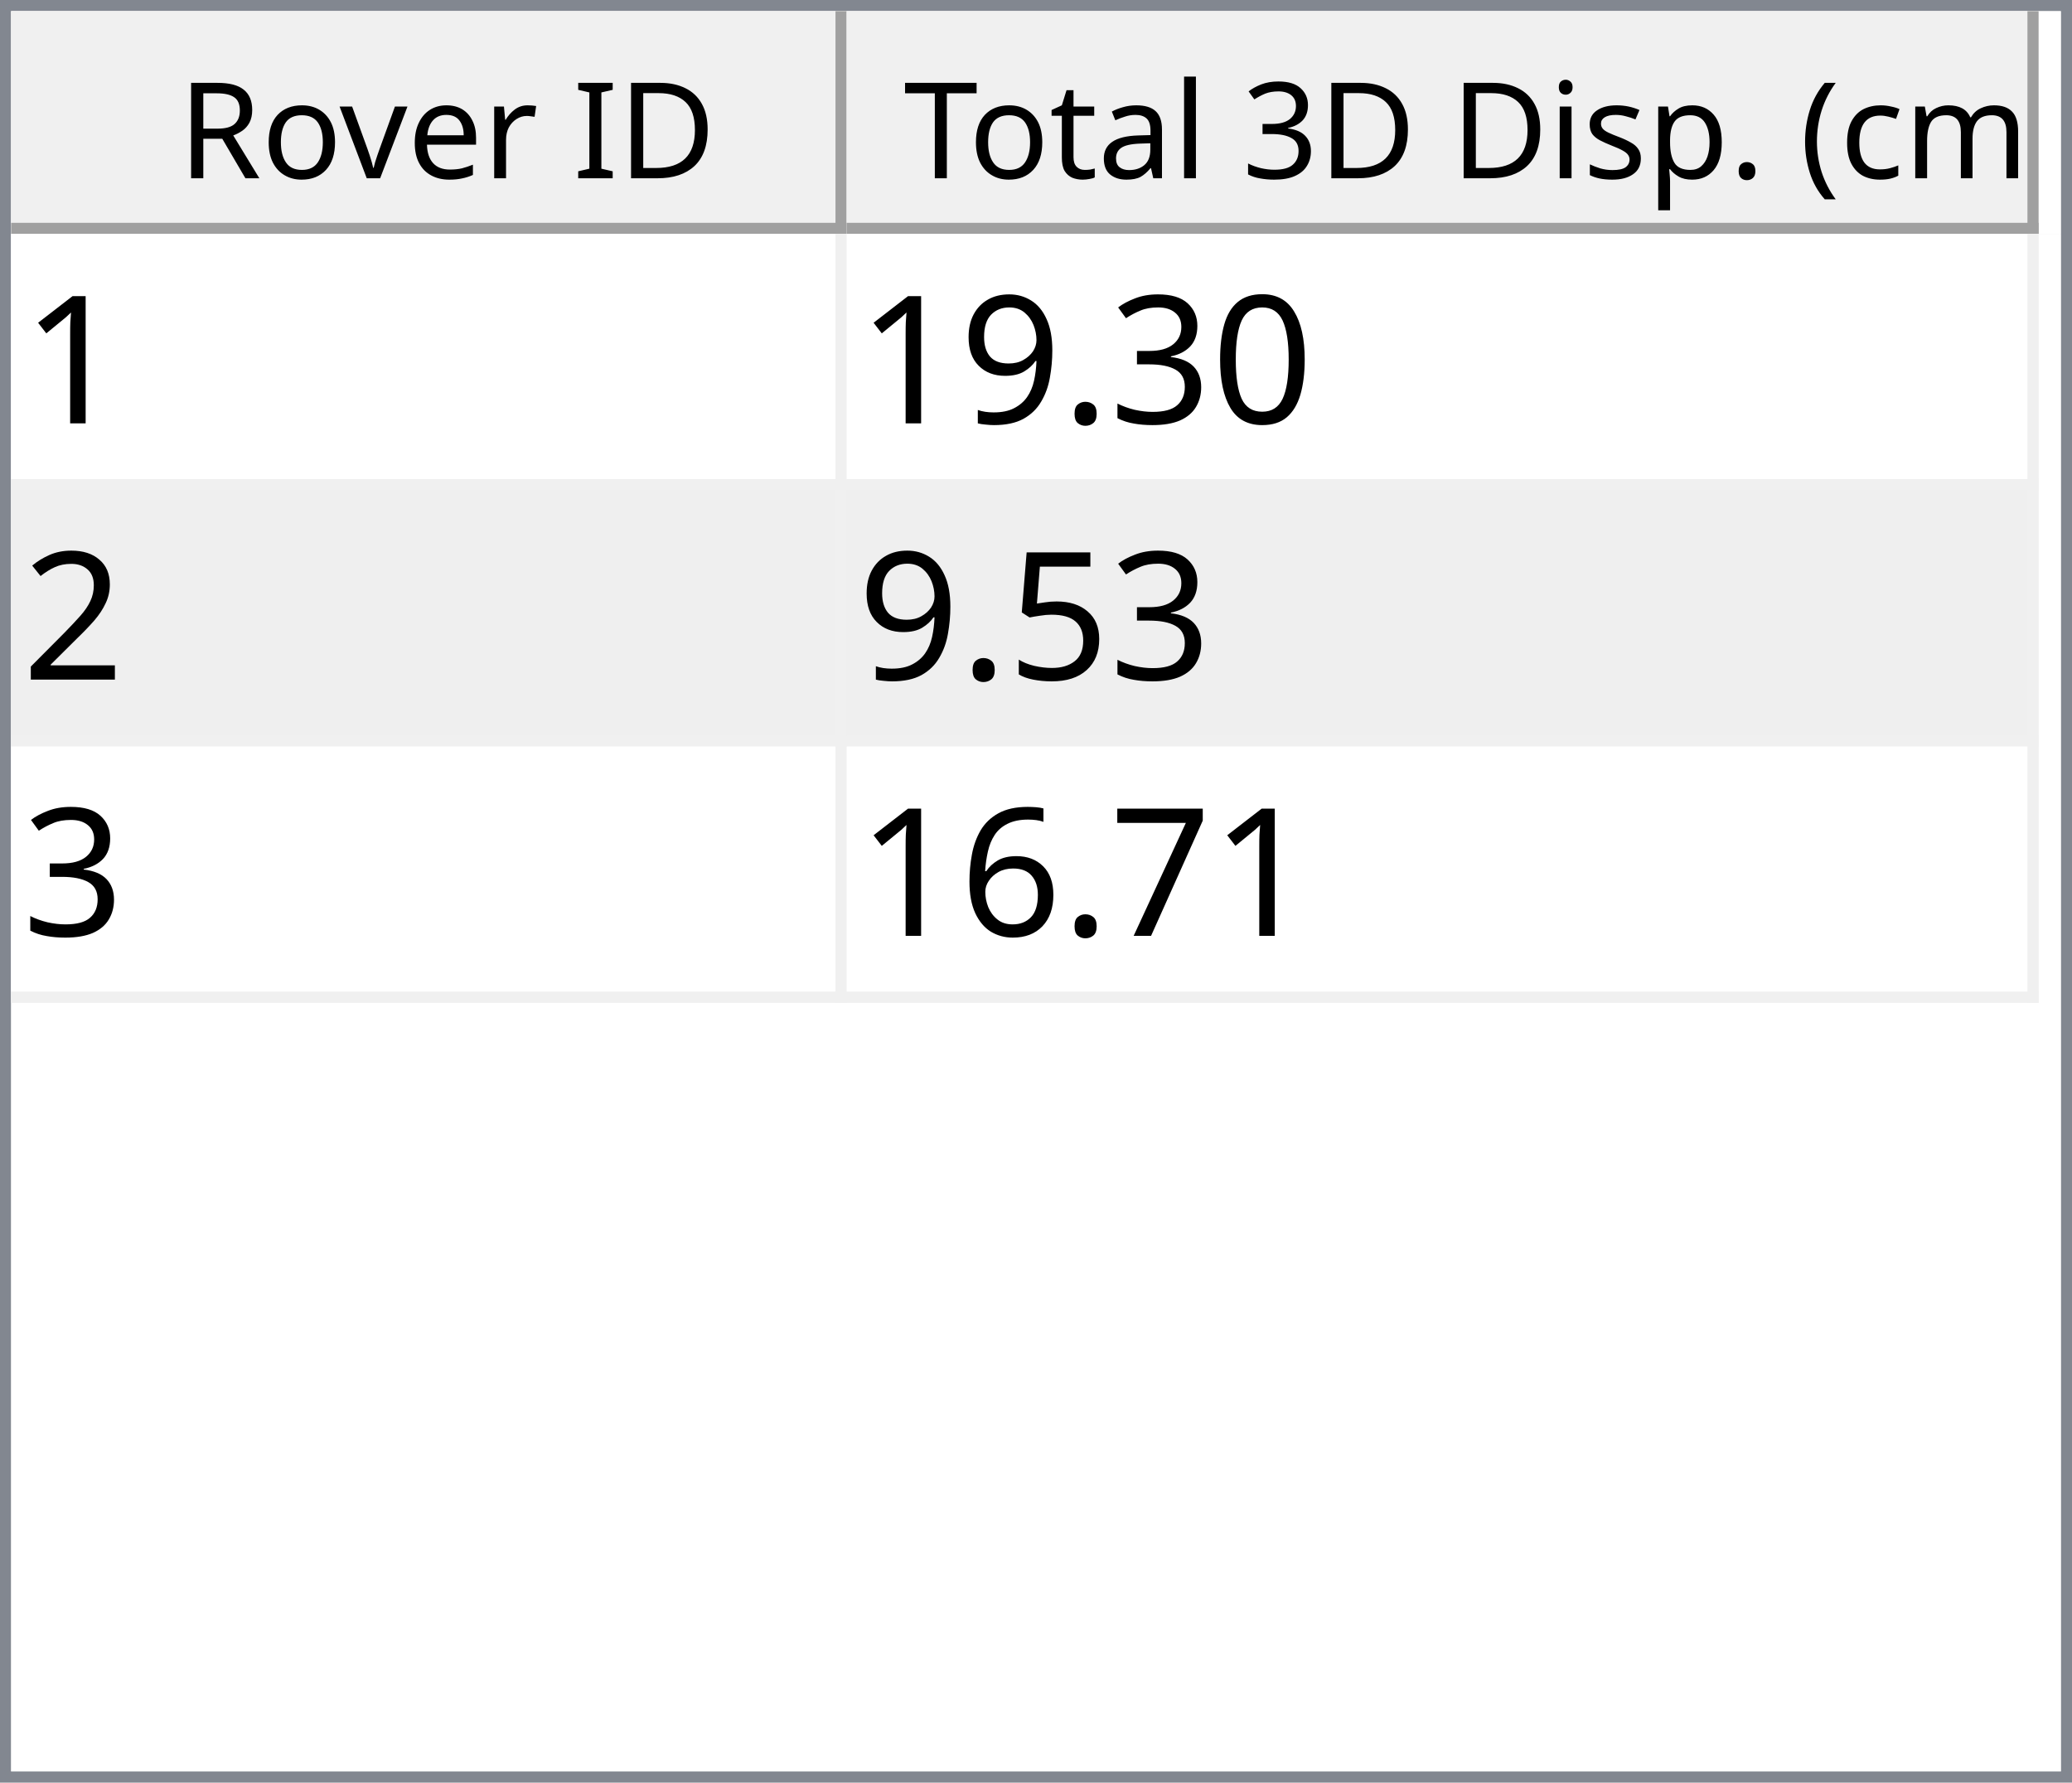
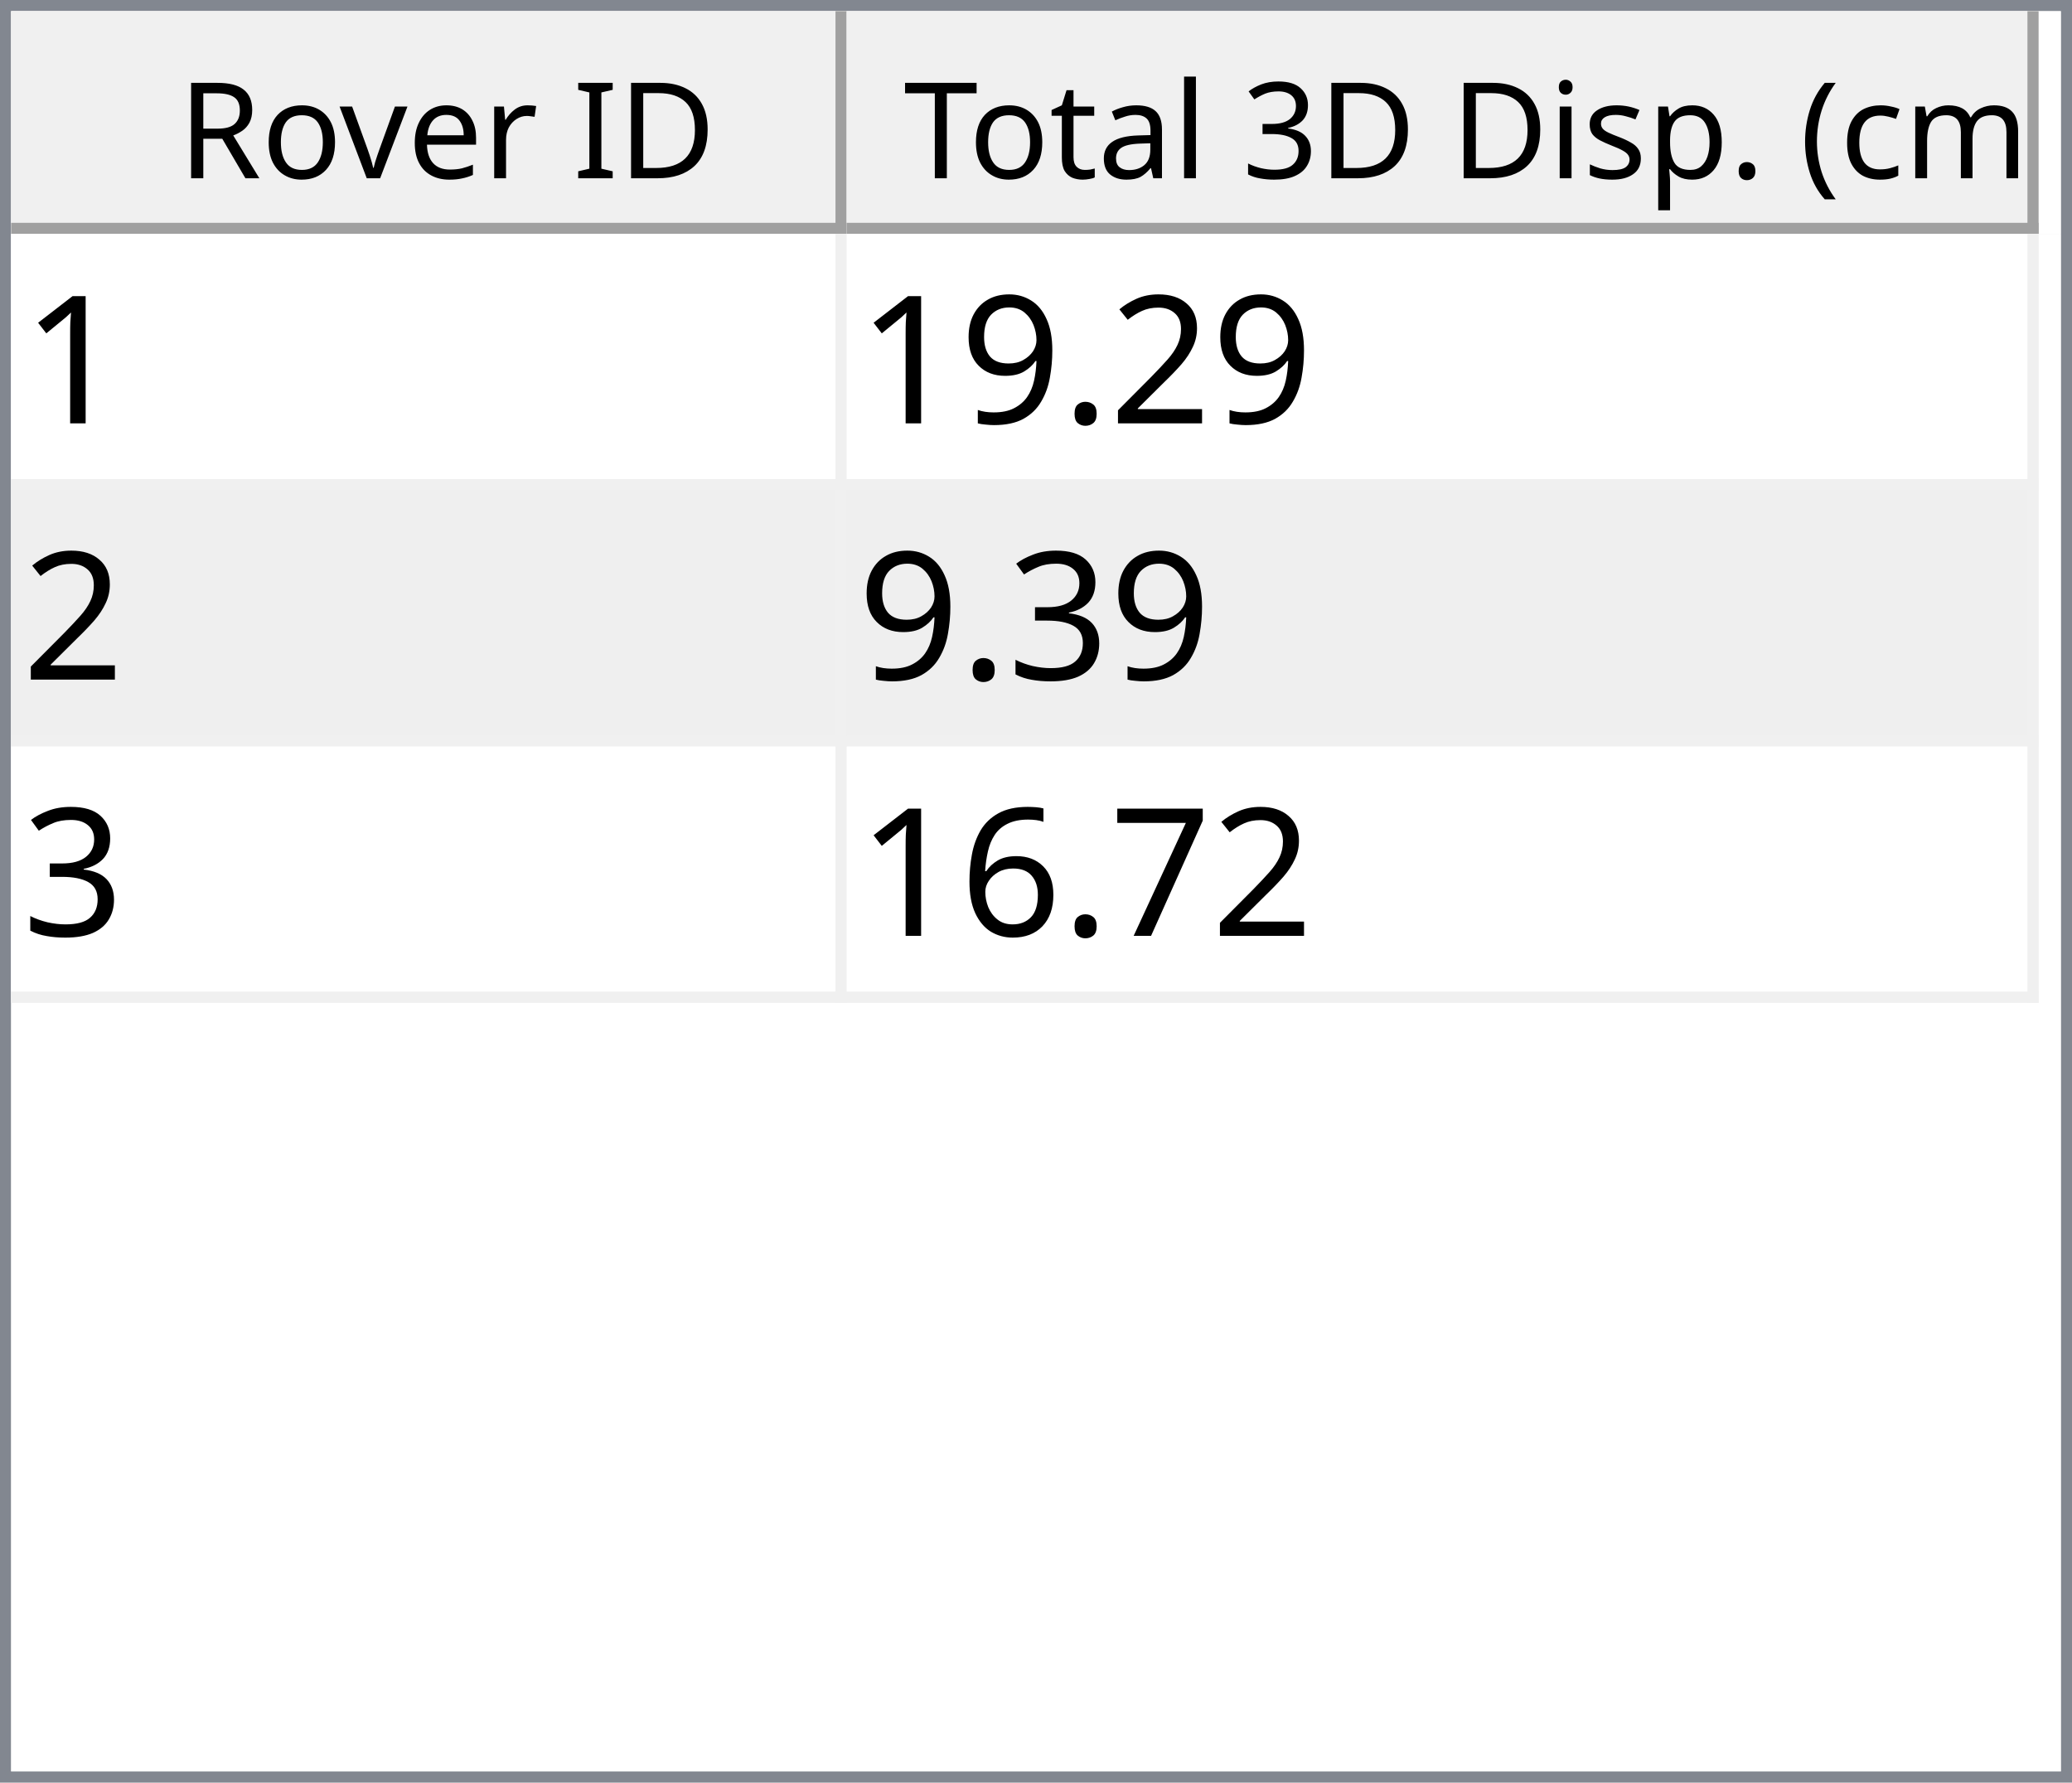
<svg xmlns="http://www.w3.org/2000/svg" style="fill-opacity:1; color-rendering:auto; color-interpolation:auto; text-rendering:auto; stroke:black; stroke-linecap:square; stroke-miterlimit:10; shape-rendering:auto; stroke-opacity:1; fill:black; stroke-dasharray:none; font-weight:normal; stroke-width:1; font-family:'Dialog'; font-style:normal; stroke-linejoin:miter; font-size:12px; stroke-dashoffset:0; image-rendering:auto;" width="186" height="160">
  <defs id="genericDefs" />
  <g>
    <defs id="defs1">
      <clipPath clipPathUnits="userSpaceOnUse" id="clipPath1">
        <path d="M0 0 L186 0 L186 160 L0 160 L0 0 Z" />
      </clipPath>
      <clipPath clipPathUnits="userSpaceOnUse" id="clipPath2">
        <path d="M0 0 L0 160 L186 160 L186 0 Z" />
      </clipPath>
      <clipPath clipPathUnits="userSpaceOnUse" id="clipPath3">
        <path d="M0 0 L0 20 L184 20 L184 0 Z" />
      </clipPath>
      <clipPath clipPathUnits="userSpaceOnUse" id="clipPath4">
        <path d="M0 0 L0 20 L75 20 L75 0 Z" />
      </clipPath>
      <clipPath clipPathUnits="userSpaceOnUse" id="clipPath5">
        <path d="M1 1 L1 19 L74 19 L74 1 Z" />
      </clipPath>
      <clipPath clipPathUnits="userSpaceOnUse" id="clipPath6">
        <path d="M0 0 L0 18 L73 18 L73 0 Z" />
      </clipPath>
      <clipPath clipPathUnits="userSpaceOnUse" id="clipPath7">
        <path d="M-0.5 -0.5 L-0.5 19.5 L74.5 19.5 L74.5 -0.5 Z" />
      </clipPath>
      <clipPath clipPathUnits="userSpaceOnUse" id="clipPath8">
        <path d="M0 0 L0 20 L107 20 L107 0 Z" />
      </clipPath>
      <clipPath clipPathUnits="userSpaceOnUse" id="clipPath9">
        <path d="M1 1 L1 19 L106 19 L106 1 Z" />
      </clipPath>
      <clipPath clipPathUnits="userSpaceOnUse" id="clipPath10">
        <path d="M0 0 L0 18 L105 18 L105 0 Z" />
      </clipPath>
      <clipPath clipPathUnits="userSpaceOnUse" id="clipPath11">
        <path d="M-0.5 -0.5 L-0.5 19.5 L106.5 19.5 L106.5 -0.5 Z" />
      </clipPath>
      <clipPath clipPathUnits="userSpaceOnUse" id="clipPath12">
        <path d="M0 0 L0 138 L184 138 L184 0 Z" />
      </clipPath>
      <clipPath clipPathUnits="userSpaceOnUse" id="clipPath13">
        <path d="M0 0 L0 69 L182 69 L182 0 Z" />
      </clipPath>
      <clipPath clipPathUnits="userSpaceOnUse" id="clipPath14">
        <path d="M-0.5 -0.5 L-0.5 68.5 L181.5 68.5 L181.5 -0.5 Z" />
      </clipPath>
      <clipPath clipPathUnits="userSpaceOnUse" id="clipPath15">
        <path d="M0 0 L0 22 L74 22 L74 0 Z" />
      </clipPath>
      <clipPath clipPathUnits="userSpaceOnUse" id="clipPath16">
        <path d="M0 0 L0 22 L106 22 L106 0 Z" />
      </clipPath>
      <font horiz-adv-x="64.551" id="font1">
        <font-face ascent="107.91" descent="25.098" units-per-em="100" style="font-style:normal; font-family:Segoe UI; font-weight:normal;" />
        <missing-glyph horiz-adv-x="64.551" d="M8.109 0 L8.109 68.266 L56.453 68.266 L56.453 0 L8.109 0 ZM15.328 7.234 L49.219 7.234 L49.219 61.031 L15.328 61.031 L15.328 7.234 Z" />
        <glyph unicode="D" horiz-adv-x="70.117" d="M9.188 0 L9.188 70.016 L28.516 70.016 Q65.531 70.016 65.531 35.891 Q65.531 19.672 55.25 9.836 Q44.969 0 27.734 0 L9.188 0 ZM17.391 62.594 L17.391 7.422 L27.828 7.422 Q41.609 7.422 49.273 14.797 Q56.938 22.172 56.938 35.688 Q56.938 62.594 28.328 62.594 L17.391 62.594 Z" />
        <glyph unicode="I" horiz-adv-x="26.611" d="M17.391 0 L9.188 0 L9.188 70.016 L17.391 70.016 L17.391 0 Z" />
        <glyph unicode=" " horiz-adv-x="27.393" d="" />
        <glyph unicode="r" horiz-adv-x="34.766" d="M34.188 41.891 Q32.078 43.5 28.125 43.5 Q23 43.5 19.555 38.672 Q16.109 33.844 16.109 25.484 L16.109 0 L8.109 0 L8.109 50 L16.109 50 L16.109 39.703 L16.312 39.703 Q18.016 44.969 21.531 47.922 Q25.047 50.875 29.391 50.875 Q32.516 50.875 34.188 50.203 L34.188 41.891 Z" />
        <glyph unicode="e" horiz-adv-x="52.295" d="M48.297 23 L12.984 23 Q13.188 14.656 17.484 10.109 Q21.781 5.562 29.297 5.562 Q37.75 5.562 44.828 11.141 L44.828 3.609 Q38.234 -1.172 27.391 -1.172 Q16.797 -1.172 10.742 5.641 Q4.688 12.453 4.688 24.812 Q4.688 36.469 11.305 43.82 Q17.922 51.172 27.734 51.172 Q37.547 51.172 42.922 44.828 Q48.297 38.484 48.297 27.203 L48.297 23 ZM40.094 29.781 Q40.047 36.719 36.75 40.578 Q33.453 44.438 27.594 44.438 Q21.922 44.438 17.969 40.383 Q14.016 36.328 13.094 29.781 L40.094 29.781 Z" />
        <glyph unicode="v" horiz-adv-x="47.9" d="M47.406 50 L27.484 0 L19.625 0 L0.688 50 L9.469 50 L22.172 13.672 Q23.578 9.672 23.922 6.688 L24.125 6.688 Q24.609 10.453 25.688 13.484 L38.969 50 L47.406 50 Z" />
        <glyph unicode="o" horiz-adv-x="58.594" d="M29 -1.172 Q17.922 -1.172 11.305 5.836 Q4.688 12.844 4.688 24.422 Q4.688 37.016 11.57 44.094 Q18.453 51.172 30.172 51.172 Q41.359 51.172 47.633 44.289 Q53.906 37.406 53.906 25.203 Q53.906 13.234 47.141 6.031 Q40.375 -1.172 29 -1.172 ZM29.594 44.438 Q21.875 44.438 17.383 39.188 Q12.891 33.938 12.891 24.703 Q12.891 15.828 17.43 10.695 Q21.969 5.562 29.594 5.562 Q37.359 5.562 41.531 10.594 Q45.703 15.625 45.703 24.906 Q45.703 34.281 41.531 39.359 Q37.359 44.438 29.594 44.438 Z" />
        <glyph unicode="R" horiz-adv-x="59.814" d="M59.375 0 L49.609 0 L37.891 19.625 Q36.281 22.359 34.766 24.289 Q33.25 26.219 31.664 27.438 Q30.078 28.656 28.25 29.219 Q26.422 29.781 24.125 29.781 L17.391 29.781 L17.391 0 L9.188 0 L9.188 70.016 L30.078 70.016 Q34.672 70.016 38.555 68.867 Q42.438 67.719 45.289 65.375 Q48.141 63.031 49.758 59.547 Q51.375 56.062 51.375 51.375 Q51.375 47.703 50.273 44.656 Q49.172 41.609 47.148 39.211 Q45.125 36.812 42.266 35.133 Q39.406 33.453 35.844 32.516 L35.844 32.328 Q37.594 31.547 38.891 30.547 Q40.188 29.547 41.359 28.18 Q42.531 26.812 43.68 25.078 Q44.828 23.344 46.234 21.047 L59.375 0 ZM17.391 62.594 L17.391 37.203 L28.516 37.203 Q31.594 37.203 34.203 38.133 Q36.812 39.062 38.719 40.797 Q40.625 42.531 41.703 45.047 Q42.781 47.562 42.781 50.688 Q42.781 56.297 39.141 59.445 Q35.5 62.594 28.609 62.594 L17.391 62.594 Z" />
        <glyph unicode=")" horiz-adv-x="30.176" d="M8.297 -15.922 L1.172 -15.922 Q16.406 2.344 16.406 26.812 Q16.406 51.469 1.078 70.016 L8.297 70.016 Q23.531 52.156 23.531 26.703 Q23.531 1.375 8.297 -15.922 Z" />
        <glyph unicode="m" horiz-adv-x="86.133" d="M79.109 0 L71.094 0 L71.094 28.719 Q71.094 37.016 68.531 40.727 Q65.969 44.438 59.906 44.438 Q54.781 44.438 51.195 39.75 Q47.609 35.062 47.609 28.516 L47.609 0 L39.594 0 L39.594 29.688 Q39.594 44.438 28.219 44.438 Q22.953 44.438 19.531 40.016 Q16.109 35.594 16.109 28.516 L16.109 0 L8.109 0 L8.109 50 L16.109 50 L16.109 42.094 L16.312 42.094 Q21.625 51.172 31.844 51.172 Q36.969 51.172 40.773 48.312 Q44.578 45.453 46 40.828 Q51.562 51.172 62.594 51.172 Q79.109 51.172 79.109 30.812 L79.109 0 Z" />
        <glyph unicode="c" horiz-adv-x="46.191" d="M42.188 2.297 Q36.422 -1.172 28.516 -1.172 Q17.828 -1.172 11.258 5.789 Q4.688 12.75 4.688 23.828 Q4.688 36.188 11.766 43.68 Q18.844 51.172 30.672 51.172 Q37.25 51.172 42.281 48.734 L42.281 40.531 Q36.719 44.438 30.375 44.438 Q22.703 44.438 17.797 38.945 Q12.891 33.453 12.891 24.516 Q12.891 15.719 17.508 10.641 Q22.125 5.562 29.891 5.562 Q36.422 5.562 42.188 9.906 L42.188 2.297 Z" />
        <glyph unicode="(" horiz-adv-x="30.176" d="M29.109 -15.922 L21.969 -15.922 Q6.844 1.375 6.844 26.703 Q6.844 52.156 21.969 70.016 L29.203 70.016 Q13.875 51.469 13.875 26.812 Q13.875 2.344 29.109 -15.922 Z" />
        <glyph unicode="." horiz-adv-x="21.68" d="M10.891 -1.078 Q8.641 -1.078 7.055 0.539 Q5.469 2.156 5.469 4.391 Q5.469 6.641 7.055 8.273 Q8.641 9.906 10.891 9.906 Q13.188 9.906 14.797 8.273 Q16.406 6.641 16.406 4.391 Q16.406 2.156 14.797 0.539 Q13.188 -1.078 10.891 -1.078 Z" />
        <glyph unicode="p" horiz-adv-x="58.789" d="M16.312 7.234 L16.109 7.234 L16.109 -23 L8.109 -23 L8.109 50 L16.109 50 L16.109 41.219 L16.312 41.219 Q22.219 51.172 33.594 51.172 Q43.266 51.172 48.688 44.461 Q54.109 37.75 54.109 26.469 Q54.109 13.922 48 6.375 Q41.891 -1.172 31.297 -1.172 Q21.578 -1.172 16.312 7.234 ZM16.109 27.391 L16.109 20.406 Q16.109 14.203 20.141 9.883 Q24.172 5.562 30.375 5.562 Q37.641 5.562 41.773 11.133 Q45.906 16.703 45.906 26.609 Q45.906 34.969 42.047 39.703 Q38.188 44.438 31.594 44.438 Q24.609 44.438 20.359 39.578 Q16.109 34.719 16.109 27.391 Z" />
        <glyph unicode="s" horiz-adv-x="42.432" d="M5.078 1.812 L5.078 10.406 Q11.625 5.562 19.484 5.562 Q30.031 5.562 30.031 12.594 Q30.031 14.594 29.125 15.992 Q28.219 17.391 26.68 18.461 Q25.141 19.531 23.07 20.383 Q21 21.234 18.609 22.172 Q15.281 23.484 12.766 24.828 Q10.25 26.172 8.57 27.859 Q6.891 29.547 6.031 31.695 Q5.172 33.844 5.172 36.719 Q5.172 40.234 6.789 42.945 Q8.406 45.656 11.086 47.484 Q13.766 49.312 17.211 50.242 Q20.656 51.172 24.312 51.172 Q30.812 51.172 35.938 48.922 L35.938 40.828 Q30.422 44.438 23.25 44.438 Q21 44.438 19.195 43.922 Q17.391 43.406 16.094 42.477 Q14.797 41.547 14.086 40.258 Q13.375 38.969 13.375 37.406 Q13.375 35.453 14.086 34.133 Q14.797 32.812 16.164 31.789 Q17.531 30.766 19.484 29.938 Q21.438 29.109 23.922 28.125 Q27.25 26.859 29.883 25.516 Q32.516 24.172 34.375 22.484 Q36.234 20.797 37.234 18.602 Q38.234 16.406 38.234 13.375 Q38.234 9.672 36.602 6.938 Q34.969 4.203 32.234 2.398 Q29.5 0.594 25.93 -0.289 Q22.359 -1.172 18.453 -1.172 Q10.75 -1.172 5.078 1.812 Z" />
        <glyph unicode="i" horiz-adv-x="24.219" d="M12.203 62.703 Q10.062 62.703 8.547 64.164 Q7.031 65.625 7.031 67.875 Q7.031 70.125 8.547 71.609 Q10.062 73.094 12.203 73.094 Q14.406 73.094 15.945 71.609 Q17.484 70.125 17.484 67.875 Q17.484 65.719 15.945 64.211 Q14.406 62.703 12.203 62.703 ZM16.109 0 L8.109 0 L8.109 50 L16.109 50 L16.109 0 Z" />
        <glyph unicode="3" horiz-adv-x="53.906" d="M46.531 19.828 Q46.531 15.094 44.75 11.211 Q42.969 7.328 39.719 4.57 Q36.469 1.812 31.93 0.297 Q27.391 -1.219 21.922 -1.219 Q11.922 -1.219 6 2.594 L6 11.188 Q13.094 5.609 22.219 5.609 Q25.875 5.609 28.828 6.539 Q31.781 7.469 33.906 9.227 Q36.031 10.984 37.18 13.477 Q38.328 15.969 38.328 19.094 Q38.328 32.812 18.797 32.812 L12.984 32.812 L12.984 39.594 L18.5 39.594 Q35.797 39.594 35.797 52.484 Q35.797 64.406 22.609 64.406 Q15.188 64.406 8.688 59.422 L8.688 67.188 Q15.375 71.188 24.609 71.188 Q29 71.188 32.57 69.969 Q36.141 68.75 38.68 66.555 Q41.219 64.359 42.609 61.281 Q44 58.203 44 54.5 Q44 40.672 30.031 36.719 L30.031 36.531 Q33.594 36.141 36.625 34.797 Q39.656 33.453 41.852 31.305 Q44.047 29.156 45.289 26.25 Q46.531 23.344 46.531 19.828 Z" />
        <glyph unicode="l" horiz-adv-x="24.219" d="M16.109 0 L8.109 0 L8.109 74.031 L16.109 74.031 L16.109 0 Z" />
        <glyph unicode="a" horiz-adv-x="50.879" d="M43.891 0 L35.891 0 L35.891 7.812 L35.688 7.812 Q30.469 -1.172 20.312 -1.172 Q12.844 -1.172 8.617 2.781 Q4.391 6.734 4.391 13.281 Q4.391 27.297 20.906 29.594 L35.891 31.688 Q35.891 44.438 25.594 44.438 Q16.547 44.438 9.281 38.281 L9.281 46.484 Q16.656 51.172 26.266 51.172 Q43.891 51.172 43.891 32.516 L43.891 0 ZM35.891 25.297 L23.828 23.641 Q18.266 22.859 15.43 20.875 Q12.594 18.891 12.594 13.875 Q12.594 10.203 15.211 7.883 Q17.828 5.562 22.172 5.562 Q28.125 5.562 32.008 9.742 Q35.891 13.922 35.891 20.312 L35.891 25.297 Z" />
        <glyph unicode="t" horiz-adv-x="33.887" d="M31.297 0.484 Q28.469 -1.078 23.828 -1.078 Q10.688 -1.078 10.688 13.578 L10.688 43.172 L2.094 43.172 L2.094 50 L10.688 50 L10.688 62.203 L18.703 64.797 L18.703 50 L31.297 50 L31.297 43.172 L18.703 43.172 L18.703 14.984 Q18.703 9.969 20.414 7.82 Q22.125 5.672 26.078 5.672 Q29.109 5.672 31.297 7.328 L31.297 0.484 Z" />
        <glyph unicode="T" horiz-adv-x="52.393" d="M50.594 62.594 L30.375 62.594 L30.375 0 L22.172 0 L22.172 62.594 L2 62.594 L2 70.016 L50.594 70.016 L50.594 62.594 Z" />
      </font>
      <font horiz-adv-x="75.0" id="font2">
        <font-face ascent="100.537" descent="21.973" units-per-em="100" style="font-style:normal; font-family:sans-serif; font-weight:normal;" />
        <missing-glyph horiz-adv-x="75.0" d="M12.5 0 L12.5 62.5 L62.5 62.5 L62.5 0 L12.5 0 ZM14.062 1.562 L60.938 1.562 L60.938 60.938 L14.062 60.938 L14.062 1.562 Z" />
        <glyph unicode="1" horiz-adv-x="55.615" d="M37.25 0 L28.469 0 L28.469 56 Q25.297 52.984 20.141 49.953 Q14.984 46.922 10.891 45.406 L10.891 53.906 Q18.266 57.375 23.781 62.305 Q29.297 67.234 31.594 71.875 L37.25 71.875 L37.25 0 Z" />
-         <glyph unicode="0" horiz-adv-x="55.615" d="M4.156 35.297 Q4.156 48 6.766 55.742 Q9.375 63.484 14.523 67.68 Q19.672 71.875 27.484 71.875 Q33.25 71.875 37.594 69.555 Q41.938 67.234 44.773 62.867 Q47.609 58.5 49.219 52.227 Q50.828 45.953 50.828 35.297 Q50.828 22.703 48.242 14.969 Q45.656 7.234 40.508 3.008 Q35.359 -1.219 27.484 -1.219 Q17.141 -1.219 11.234 6.203 Q4.156 15.141 4.156 35.297 ZM13.188 35.297 Q13.188 17.672 17.312 11.836 Q21.438 6 27.484 6 Q33.547 6 37.672 11.859 Q41.797 17.719 41.797 35.297 Q41.797 52.984 37.672 58.789 Q33.547 64.594 27.391 64.594 Q21.344 64.594 17.719 59.469 Q13.188 52.938 13.188 35.297 Z" />
-         <glyph unicode="3" horiz-adv-x="55.615" d="M4.203 18.891 L12.984 20.062 Q14.5 12.594 18.141 9.297 Q21.781 6 27 6 Q33.203 6 37.477 10.297 Q41.75 14.594 41.75 20.953 Q41.75 27 37.797 30.93 Q33.844 34.859 27.734 34.859 Q25.25 34.859 21.531 33.891 L22.516 41.609 Q23.391 41.5 23.922 41.5 Q29.547 41.5 34.039 44.43 Q38.531 47.359 38.531 53.469 Q38.531 58.297 35.258 61.477 Q31.984 64.656 26.812 64.656 Q21.688 64.656 18.266 61.43 Q14.844 58.203 13.875 51.766 L5.078 53.328 Q6.688 62.156 12.398 67.016 Q18.109 71.875 26.609 71.875 Q32.469 71.875 37.398 69.359 Q42.328 66.844 44.945 62.5 Q47.562 58.156 47.562 53.266 Q47.562 48.641 45.07 44.828 Q42.578 41.016 37.703 38.766 Q44.047 37.312 47.562 32.695 Q51.078 28.078 51.078 21.141 Q51.078 11.766 44.242 5.25 Q37.406 -1.266 26.953 -1.266 Q17.531 -1.266 11.305 4.352 Q5.078 9.969 4.203 18.891 Z" />
+         <glyph unicode="2" horiz-adv-x="55.615" d="M50.344 8.453 L50.344 0 L3.031 0 Q2.938 3.172 4.047 6.109 Q5.859 10.938 9.836 15.625 Q13.812 20.312 21.344 26.469 Q33.016 36.031 37.117 41.625 Q41.219 47.219 41.219 52.203 Q41.219 57.422 37.477 61.008 Q33.734 64.594 27.734 64.594 Q21.391 64.594 17.578 60.789 Q13.766 56.984 13.719 50.25 L4.688 51.172 Q5.609 61.281 11.664 66.578 Q17.719 71.875 27.938 71.875 Q38.234 71.875 44.242 66.164 Q50.25 60.453 50.25 52 Q50.25 47.703 48.492 43.555 Q46.734 39.406 42.656 34.812 Q38.578 30.219 29.109 22.219 Q21.188 15.578 18.945 13.211 Q16.703 10.844 15.234 8.453 L50.344 8.453 Z" />
        <glyph unicode="." horiz-adv-x="27.783" d="M9.078 0 L9.078 10.016 L19.094 10.016 L19.094 0 L9.078 0 Z" />
        <glyph unicode="9" horiz-adv-x="55.615" d="M5.469 16.547 L13.922 17.328 Q14.984 11.375 18.016 8.688 Q21.047 6 25.781 6 Q29.828 6 32.883 7.859 Q35.938 9.719 37.891 12.82 Q39.844 15.922 41.164 21.195 Q42.484 26.469 42.484 31.938 Q42.484 32.516 42.438 33.688 Q39.797 29.5 35.234 26.883 Q30.672 24.266 25.344 24.266 Q16.453 24.266 10.305 30.711 Q4.156 37.156 4.156 47.703 Q4.156 58.594 10.578 65.234 Q17 71.875 26.656 71.875 Q33.641 71.875 39.43 68.117 Q45.219 64.359 48.219 57.398 Q51.219 50.438 51.219 37.25 Q51.219 23.531 48.242 15.406 Q45.266 7.281 39.383 3.031 Q33.5 -1.219 25.594 -1.219 Q17.188 -1.219 11.867 3.445 Q6.547 8.109 5.469 16.547 ZM41.453 48.141 Q41.453 55.719 37.43 60.156 Q33.406 64.594 27.734 64.594 Q21.875 64.594 17.531 59.812 Q13.188 55.031 13.188 47.406 Q13.188 40.578 17.312 36.305 Q21.438 32.031 27.484 32.031 Q33.594 32.031 37.523 36.305 Q41.453 40.578 41.453 48.141 Z" />
-         <glyph unicode="2" horiz-adv-x="55.615" d="M50.344 8.453 L50.344 0 L3.031 0 Q2.938 3.172 4.047 6.109 Q5.859 10.938 9.836 15.625 Q13.812 20.312 21.344 26.469 Q33.016 36.031 37.117 41.625 Q41.219 47.219 41.219 52.203 Q41.219 57.422 37.477 61.008 Q33.734 64.594 27.734 64.594 Q21.391 64.594 17.578 60.789 Q13.766 56.984 13.719 50.25 L4.688 51.172 Q5.609 61.281 11.664 66.578 Q17.719 71.875 27.938 71.875 Q38.234 71.875 44.242 66.164 Q50.25 60.453 50.25 52 Q50.25 47.703 48.492 43.555 Q46.734 39.406 42.656 34.812 Q38.578 30.219 29.109 22.219 Q21.188 15.578 18.945 13.211 Q16.703 10.844 15.234 8.453 L50.344 8.453 Z" />
-         <glyph unicode="5" horiz-adv-x="55.615" d="M4.156 18.75 L13.375 19.531 Q14.406 12.797 18.141 9.398 Q21.875 6 27.156 6 Q33.5 6 37.891 10.789 Q42.281 15.578 42.281 23.484 Q42.281 31 38.062 35.352 Q33.844 39.703 27 39.703 Q22.75 39.703 19.336 37.773 Q15.922 35.844 13.969 32.766 L5.719 33.844 L12.641 70.609 L48.25 70.609 L48.25 62.203 L19.672 62.203 L15.828 42.969 Q22.266 47.469 29.344 47.469 Q38.719 47.469 45.164 40.969 Q51.609 34.469 51.609 24.266 Q51.609 14.547 45.953 7.469 Q39.062 -1.219 27.156 -1.219 Q17.391 -1.219 11.211 4.25 Q5.031 9.719 4.156 18.75 Z" />
+         <glyph unicode="3" horiz-adv-x="55.615" d="M4.203 18.891 L12.984 20.062 Q14.5 12.594 18.141 9.297 Q21.781 6 27 6 Q33.203 6 37.477 10.297 Q41.75 14.594 41.75 20.953 Q41.75 27 37.797 30.93 Q33.844 34.859 27.734 34.859 Q25.25 34.859 21.531 33.891 L22.516 41.609 Q23.391 41.5 23.922 41.5 Q29.547 41.5 34.039 44.43 Q38.531 47.359 38.531 53.469 Q38.531 58.297 35.258 61.477 Q31.984 64.656 26.812 64.656 Q21.688 64.656 18.266 61.43 Q14.844 58.203 13.875 51.766 L5.078 53.328 Q6.688 62.156 12.398 67.016 Q18.109 71.875 26.609 71.875 Q32.469 71.875 37.398 69.359 Q42.328 66.844 44.945 62.5 Q47.562 58.156 47.562 53.266 Q47.562 48.641 45.07 44.828 Q42.578 41.016 37.703 38.766 Q44.047 37.312 47.562 32.695 Q51.078 28.078 51.078 21.141 Q51.078 11.766 44.242 5.25 Q37.406 -1.266 26.953 -1.266 Q17.531 -1.266 11.305 4.352 Q5.078 9.969 4.203 18.891 Z" />
        <glyph unicode="7" horiz-adv-x="55.615" d="M4.734 62.203 L4.734 70.656 L51.078 70.656 L51.078 63.812 Q44.234 56.547 37.523 44.484 Q30.812 32.422 27.156 19.672 Q24.516 10.688 23.781 0 L14.75 0 Q14.891 8.453 18.062 20.414 Q21.234 32.375 27.172 43.484 Q33.109 54.594 39.797 62.203 L4.734 62.203 Z" />
        <glyph unicode="6" horiz-adv-x="55.615" d="M49.75 54.047 L41.016 53.375 Q39.844 58.547 37.703 60.891 Q34.125 64.656 28.906 64.656 Q24.703 64.656 21.531 62.312 Q17.391 59.281 14.992 53.469 Q12.594 47.656 12.5 36.922 Q15.672 41.75 20.266 44.094 Q24.859 46.438 29.891 46.438 Q38.672 46.438 44.852 39.969 Q51.031 33.5 51.031 23.25 Q51.031 16.5 48.125 10.719 Q45.219 4.938 40.141 1.859 Q35.062 -1.219 28.609 -1.219 Q17.625 -1.219 10.695 6.859 Q3.766 14.938 3.766 33.5 Q3.766 54.25 11.422 63.672 Q18.109 71.875 29.438 71.875 Q37.891 71.875 43.289 67.141 Q48.688 62.406 49.75 54.047 ZM13.875 23.188 Q13.875 18.656 15.797 14.508 Q17.719 10.359 21.188 8.18 Q24.656 6 28.469 6 Q34.031 6 38.039 10.492 Q42.047 14.984 42.047 22.703 Q42.047 30.125 38.086 34.398 Q34.125 38.672 28.125 38.672 Q22.172 38.672 18.023 34.398 Q13.875 30.125 13.875 23.188 Z" />
      </font>
    </defs>
    <g style="fill:white; stroke:white;">
      <rect x="0" y="0" width="186" style="clip-path:url(#clipPath1); stroke:none;" height="160" />
    </g>
    <g style="fill:white; text-rendering:optimizeSpeed; color-rendering:optimizeSpeed; image-rendering:optimizeSpeed; shape-rendering:crispEdges; stroke:white; color-interpolation:sRGB;">
      <rect x="0" width="186" height="160" y="0" style="stroke:none;" />
      <path style="stroke:none;" d="M0 160 L186 160 L186 0 L0 0 Z" />
    </g>
    <g style="fill:rgb(240,240,240); font-family:'Segoe UI'; stroke:rgb(240,240,240);">
      <rect x="0" y="0" width="186" style="clip-path:url(#clipPath2); stroke:none;" height="160" />
    </g>
    <g style="fill:rgb(130,135,144); font-family:'Segoe UI'; stroke:rgb(130,135,144);">
      <path d="M0 0 L186 0 L186 160 L0 160 L0 0 ZM1 1 L185 1 L185 159 L1 159 L1 1 Z" style="fill-rule:evenodd; clip-path:url(#clipPath2); stroke:none;" />
    </g>
    <g style="fill:white; font-family:'Segoe UI'; stroke:white;" transform="translate(1,1)">
      <rect x="0" y="0" width="184" style="clip-path:url(#clipPath3); stroke:none;" height="20" />
    </g>
    <g style="fill:rgb(240,240,240); font-family:'Segoe UI'; stroke:rgb(240,240,240);" transform="translate(1,1)">
      <rect x="0" y="0" width="75" style="clip-path:url(#clipPath4); stroke:none;" height="20" />
    </g>
    <g style="font-family:'Segoe UI';" transform="translate(2,2)">
      <text x="14" xml:space="preserve" y="14" style="clip-path:url(#clipPath6); stroke:none;">Rover ID</text>
    </g>
    <g style="fill:rgb(160,160,160); font-family:'Segoe UI'; stroke:rgb(160,160,160); stroke-linejoin:bevel;" transform="translate(1.5,1.5)">
      <line x1="74" x2="74" y1="0" style="fill:none; clip-path:url(#clipPath7);" y2="19" />
    </g>
    <g style="fill:rgb(160,160,160); font-family:'Segoe UI'; stroke:rgb(160,160,160); stroke-linejoin:bevel;" transform="matrix(1,0,0,1,1,1) translate(0.5,0.5)">
      <line x1="0" x2="74" y1="19" style="fill:none; clip-path:url(#clipPath7);" y2="19" />
    </g>
    <g style="fill:rgb(240,240,240); font-family:'Segoe UI'; stroke:rgb(240,240,240);" transform="translate(76,1)">
      <rect x="0" y="0" width="107" style="clip-path:url(#clipPath8); stroke:none;" height="20" />
    </g>
    <g style="font-family:'Segoe UI';" transform="translate(77,2)">
      <text x="1" xml:space="preserve" y="14" style="clip-path:url(#clipPath10); stroke:none;"> Total 3D Disp. (cm)</text>
    </g>
    <g style="fill:rgb(160,160,160); font-family:'Segoe UI'; stroke:rgb(160,160,160); stroke-linejoin:bevel;" transform="translate(76.5,1.5)">
      <line x1="106" x2="106" y1="0" style="fill:none; clip-path:url(#clipPath11);" y2="19" />
    </g>
    <g style="fill:rgb(160,160,160); font-family:'Segoe UI'; stroke:rgb(160,160,160); stroke-linejoin:bevel;" transform="matrix(1,0,0,1,76,1) translate(0.5,0.5)">
      <line x1="0" x2="106" y1="19" style="fill:none; clip-path:url(#clipPath11);" y2="19" />
    </g>
    <g style="fill:white; font-family:'Segoe UI'; stroke:white;" transform="translate(1,21)">
      <rect x="0" y="0" width="184" style="clip-path:url(#clipPath12); stroke:none;" height="138" />
    </g>
    <g style="fill:rgb(240,240,240); font-size:16px; font-family:sans-serif; stroke:rgb(240,240,240);" transform="translate(1,21)">
      <rect x="0" y="0" width="182" style="clip-path:url(#clipPath13); stroke:none;" height="69" />
      <line transform="translate(0.5,0.5)" x1="0" x2="181" y1="22" style="clip-path:url(#clipPath14); fill:none; stroke-linejoin:bevel;" y2="22" />
    </g>
    <g transform="matrix(1,0,0,1,1,21) translate(0.5,0.5)" style="fill:rgb(240,240,240); font-size:16px; font-family:sans-serif; stroke:rgb(240,240,240); stroke-linejoin:bevel;">
      <line x1="0" x2="181" y1="45" style="fill:none; clip-path:url(#clipPath14);" y2="45" />
    </g>
    <g transform="matrix(1,0,0,1,1,21) translate(0.5,0.5)" style="fill:rgb(240,240,240); font-size:16px; font-family:sans-serif; stroke:rgb(240,240,240); stroke-linejoin:bevel;">
      <line x1="0" x2="181" y1="68" style="fill:none; clip-path:url(#clipPath14);" y2="68" />
    </g>
    <g transform="matrix(1,0,0,1,1,21) translate(0.5,0.5)" style="fill:rgb(240,240,240); font-size:16px; font-family:sans-serif; stroke:rgb(240,240,240); stroke-linejoin:bevel;">
      <line x1="74" x2="74" y1="0" style="fill:none; clip-path:url(#clipPath14);" y2="68" />
    </g>
    <g transform="matrix(1,0,0,1,1,21) translate(0.5,0.5)" style="fill:rgb(240,240,240); font-size:16px; font-family:sans-serif; stroke:rgb(240,240,240); stroke-linejoin:bevel;">
      <line x1="181" x2="181" y1="0" style="fill:none; clip-path:url(#clipPath14);" y2="68" />
    </g>
    <g style="fill:white; font-size:16px; font-family:sans-serif; stroke:white;" transform="matrix(1,0,0,1,1,21)">
      <rect x="0" y="0" width="74" style="clip-path:url(#clipPath15); stroke:none;" height="22" />
      <text x="1" y="17" style="fill:black; clip-path:url(#clipPath15); stroke:none;" xml:space="preserve">1</text>
    </g>
    <g style="fill:white; font-size:16px; font-family:sans-serif; stroke:white;" transform="matrix(1,0,0,1,1,21) translate(75,0)">
      <rect x="0" y="0" width="106" style="clip-path:url(#clipPath16); stroke:none;" height="22" />
-       <text x="1" y="17" style="fill:black; clip-path:url(#clipPath16); stroke:none;" xml:space="preserve">19.30</text>
+       <text x="1" y="17" style="fill:black; clip-path:url(#clipPath16); stroke:none;" xml:space="preserve">19.29</text>
    </g>
    <g style="fill:rgb(239,239,239); font-size:16px; font-family:sans-serif; stroke:rgb(239,239,239);" transform="matrix(1,0,0,1,1,21) translate(0,23)">
      <rect x="0" y="0" width="74" style="clip-path:url(#clipPath15); stroke:none;" height="22" />
      <text x="1" y="17" style="fill:black; clip-path:url(#clipPath15); stroke:none;" xml:space="preserve">2</text>
    </g>
    <g style="fill:rgb(239,239,239); font-size:16px; font-family:sans-serif; stroke:rgb(239,239,239);" transform="matrix(1,0,0,1,1,21) translate(75,23)">
      <rect x="0" y="0" width="106" style="clip-path:url(#clipPath16); stroke:none;" height="22" />
-       <text x="1" y="17" style="fill:black; clip-path:url(#clipPath16); stroke:none;" xml:space="preserve">9.53</text>
+       <text x="1" y="17" style="fill:black; clip-path:url(#clipPath16); stroke:none;" xml:space="preserve">9.39</text>
    </g>
    <g style="fill:white; font-size:16px; font-family:sans-serif; stroke:white;" transform="matrix(1,0,0,1,1,21) translate(0,46)">
      <rect x="0" y="0" width="74" style="clip-path:url(#clipPath15); stroke:none;" height="22" />
      <text x="1" y="17" style="fill:black; clip-path:url(#clipPath15); stroke:none;" xml:space="preserve">3</text>
    </g>
    <g style="fill:white; font-size:16px; font-family:sans-serif; stroke:white;" transform="matrix(1,0,0,1,1,21) translate(75,46)">
      <rect x="0" y="0" width="106" style="clip-path:url(#clipPath16); stroke:none;" height="22" />
-       <text x="1" y="17" style="fill:black; clip-path:url(#clipPath16); stroke:none;" xml:space="preserve">16.71</text>
+       <text x="1" y="17" style="fill:black; clip-path:url(#clipPath16); stroke:none;" xml:space="preserve">16.72</text>
    </g>
  </g>
</svg>
